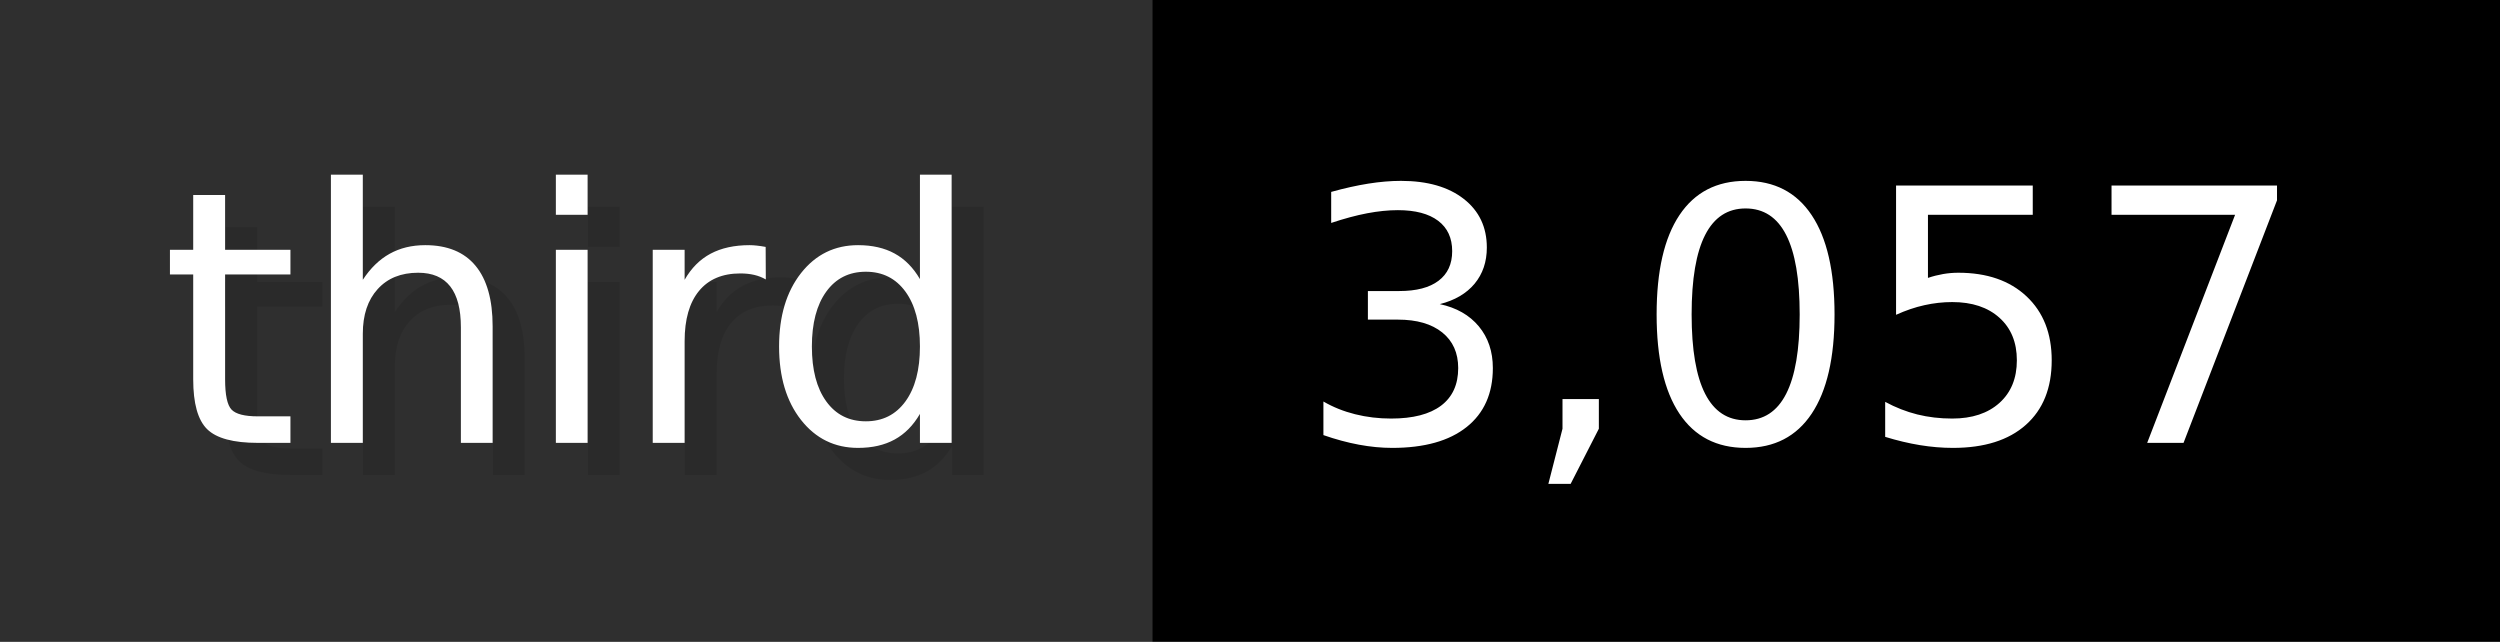
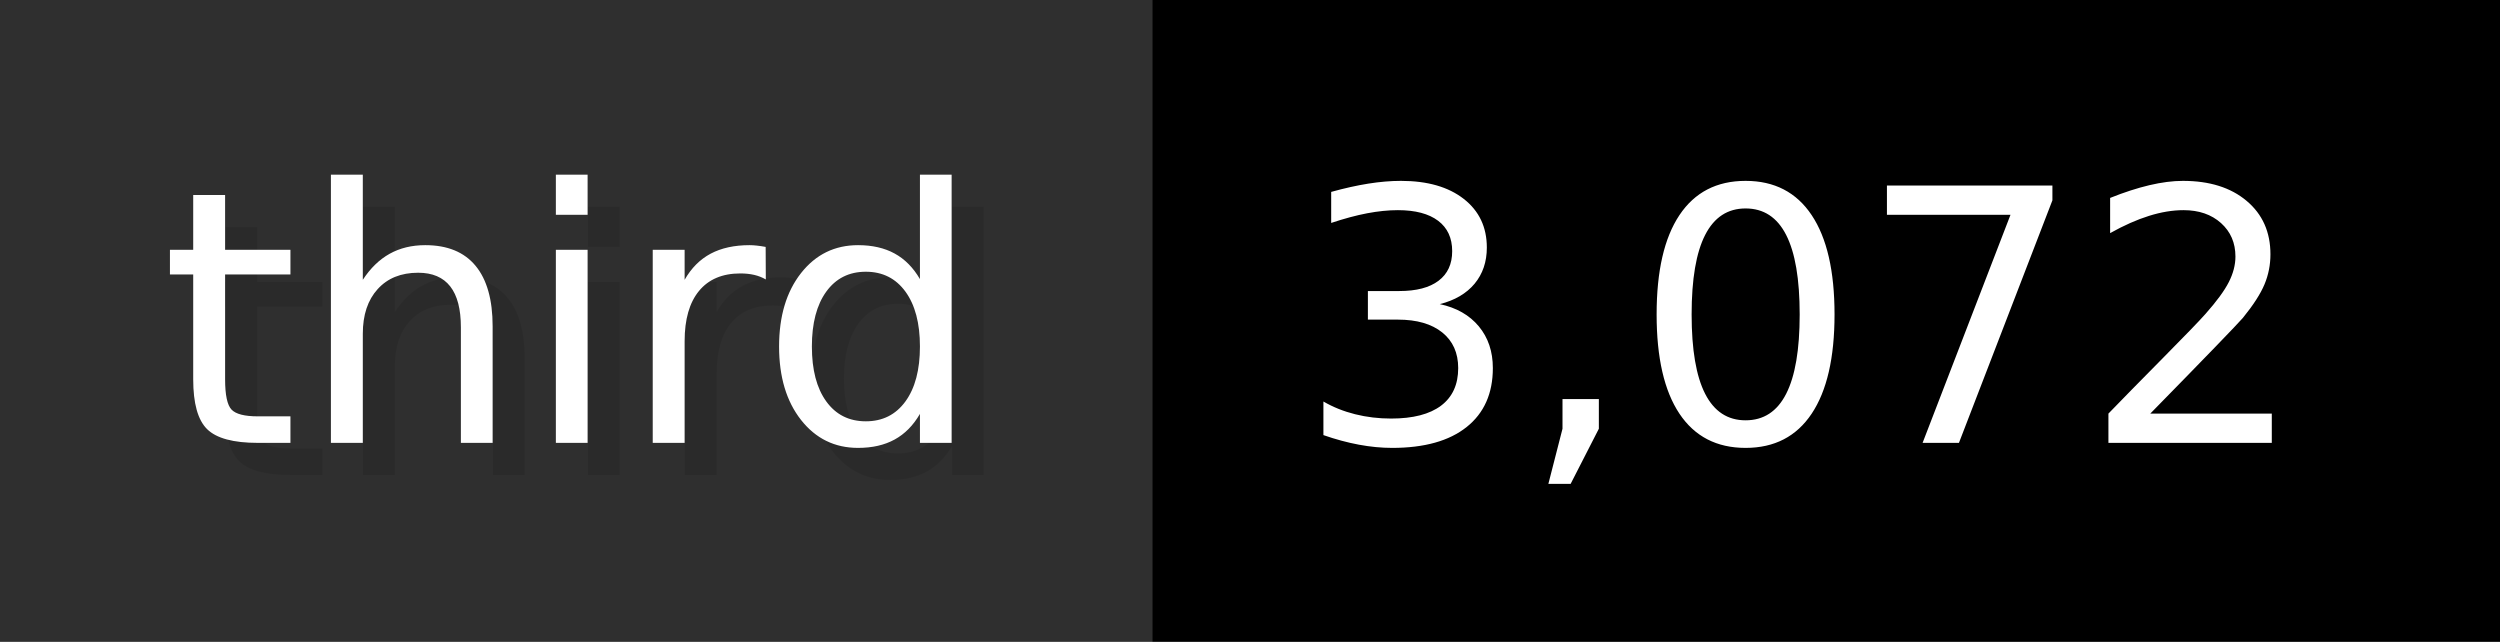
- <svg xmlns="http://www.w3.org/2000/svg" width="77.9" height="20" viewBox="0 0 779 200" role="img" aria-label="third: 3,057">
+ <svg xmlns="http://www.w3.org/2000/svg" width="77.9" height="20" viewBox="0 0 779 200" role="img" aria-label="third: 3,072">
  <g>
    <rect fill="#2F2F2F" width="359" height="200" />
    <rect fill="#" x="359" width="420" height="200" />
  </g>
  <g aria-hidden="true" fill="#fff" text-anchor="start" font-family="Verdana,DejaVu Sans,sans-serif" font-size="110">
    <text x="60" y="148" textLength="259" fill="#000" opacity="0.1">third</text>
    <text x="50" y="138" textLength="259">third</text>
-     <text x="414" y="148" textLength="320" fill="#000" opacity="0.1">3,057</text>
-     <text x="404" y="138" textLength="320">3,057</text>
+     <text x="414" y="148" textLength="320" fill="#000" opacity="0.1">3,072</text>
+     <text x="404" y="138" textLength="320">3,072</text>
  </g>
</svg>
